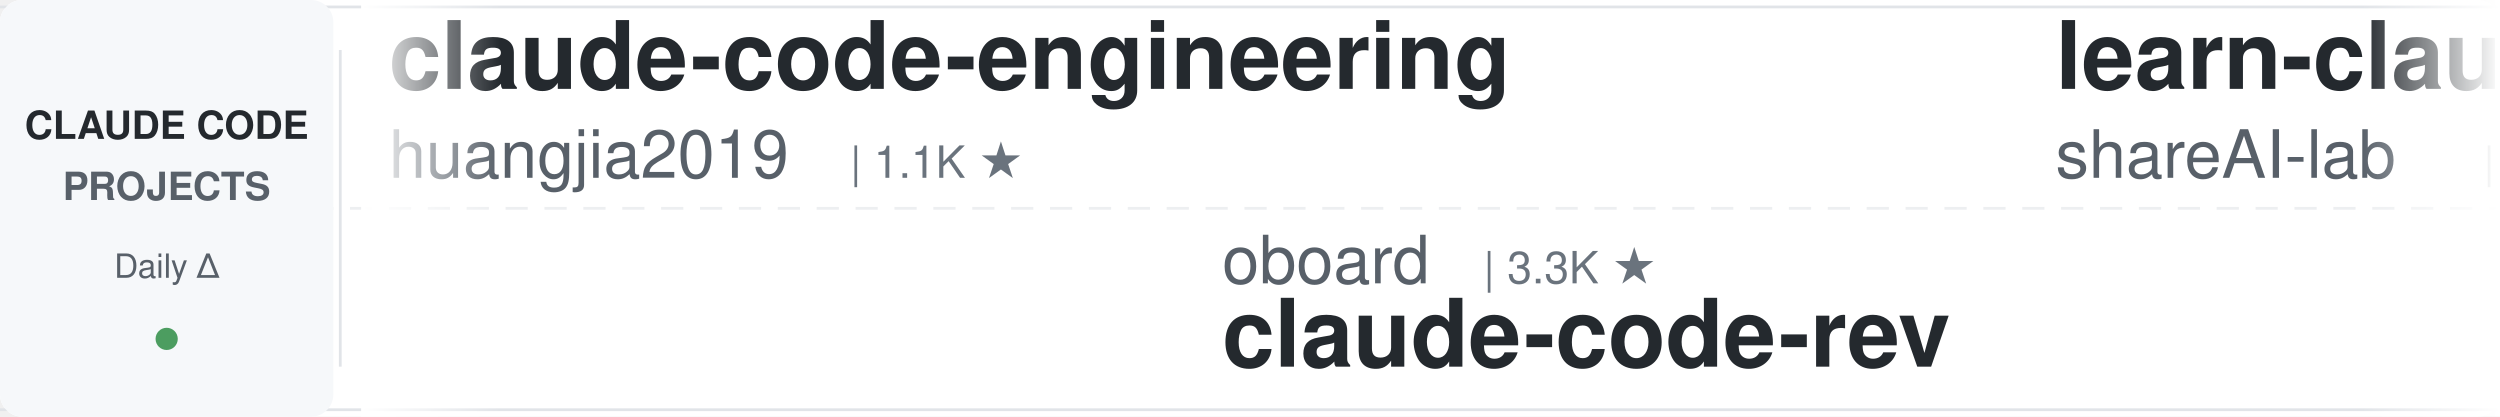
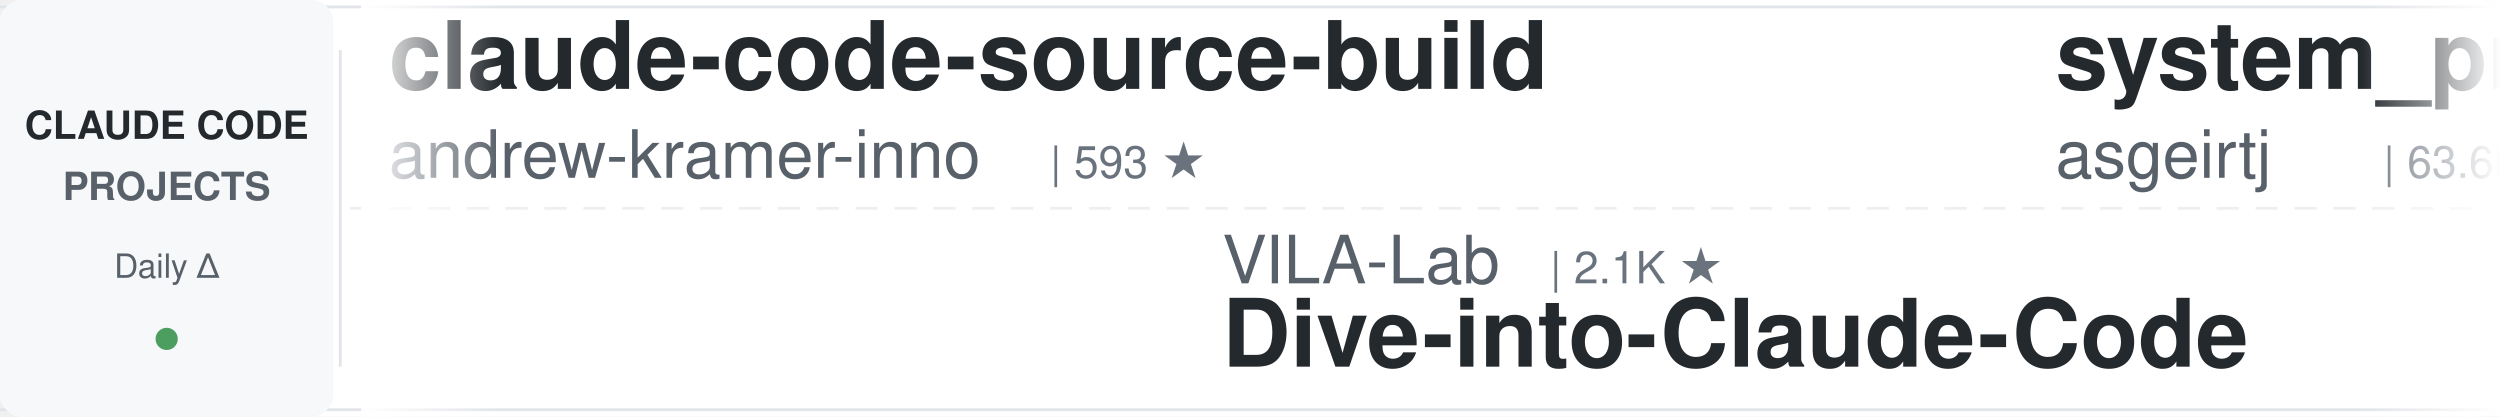
<svg xmlns="http://www.w3.org/2000/svg" width="900" height="150">
  <defs>
    <linearGradient id="leftFade" x1="0%" y1="0%" x2="100%" y2="0%">
      <stop offset="0%" style="stop-color:#ffffff;stop-opacity:1" />
      <stop offset="100%" style="stop-color:#ffffff;stop-opacity:0" />
    </linearGradient>
    <linearGradient id="rightFade" x1="0%" y1="0%" x2="100%" y2="0%">
      <stop offset="0%" style="stop-color:#ffffff;stop-opacity:0" />
      <stop offset="100%" style="stop-color:#ffffff;stop-opacity:1" />
    </linearGradient>
  </defs>
  <rect width="900" height="150" fill="#ffffff" rx="8" />
  <rect x="0" y="2" width="900" height="1" fill="#e1e4e8" />
  <rect x="0" y="147" width="900" height="1" fill="#e1e4e8" />
  <line x1="0" y1="75" x2="900" y2="75" stroke="#e1e4e8" stroke-width="1" stroke-dasharray="8 6" opacity="0.6" />
  <rect x="0" y="0" width="120" height="150" fill="#f6f8fa" rx="8" />
  <text x="60" y="50" font-family="-apple-system, BlinkMacSystemFont, 'Segoe UI', Helvetica, Arial, sans-serif" font-size="14" font-weight="600" fill="#24292e" text-anchor="middle">CLAUDE CODE</text>
  <text x="60" y="72" font-family="-apple-system, BlinkMacSystemFont, 'Segoe UI', Helvetica, Arial, sans-serif" font-size="14" font-weight="600" fill="#586069" text-anchor="middle">PROJECTS</text>
  <text x="60" y="100" font-family="-apple-system, BlinkMacSystemFont, 'Segoe UI', Helvetica, Arial, sans-serif" font-size="12" font-weight="500" fill="#586069" text-anchor="middle">Daily Δ</text>
  <circle cx="60" cy="122" r="4" fill="#22863a" opacity="0.8" />
  <rect x="122" y="18" width="1" height="114" fill="#e1e4e8" />
  <clipPath id="tickerClip">
    <rect x="130" y="0" width="770" height="150" />
  </clipPath>
  <g clip-path="url(#tickerClip)">
    <g id="tickerItems">
      <animateTransform attributeName="transform" attributeType="XML" type="translate" from="0 0" to="-3000 0" dur="54s" repeatCount="indefinite" />
      <g transform="translate(0, 0)">
-         <text x="140" y="32" font-family="-apple-system, BlinkMacSystemFont, 'Segoe UI', Helvetica, Arial, sans-serif" font-size="34" font-weight="600" fill="#24292e">claude-code-engineering</text>
-         <text x="140" y="64" font-family="-apple-system, BlinkMacSystemFont, 'Segoe UI', Helvetica, Arial, sans-serif" font-size="24" font-weight="400" fill="#586069">huangjia2019</text>
-         <text x="306" y="64" font-family="-apple-system, BlinkMacSystemFont, 'Segoe UI', Helvetica, Arial, sans-serif" font-size="16" font-weight="500" fill="#6a737d">| 1.1K ★</text>
+         <text x="140" y="32" font-family="-apple-system, BlinkMacSystemFont, 'Segoe UI', Helvetica, Arial, sans-serif" font-size="34" font-weight="600" fill="#24292e">claude-code-source-build</text>
+         <text x="140" y="64" font-family="-apple-system, BlinkMacSystemFont, 'Segoe UI', Helvetica, Arial, sans-serif" font-size="24" font-weight="400" fill="#586069">andrew-kramer-inno</text>
+         <text x="378" y="64" font-family="-apple-system, BlinkMacSystemFont, 'Segoe UI', Helvetica, Arial, sans-serif" font-size="16" font-weight="500" fill="#6a737d">| 593 ★</text>
      </g>
      <g transform="translate(300, 0)">
-         <text x="140" y="102" font-family="-apple-system, BlinkMacSystemFont, 'Segoe UI', Helvetica, Arial, sans-serif" font-size="24" font-weight="400" fill="#586069">oboard</text>
-         <text x="234" y="102" font-family="-apple-system, BlinkMacSystemFont, 'Segoe UI', Helvetica, Arial, sans-serif" font-size="16" font-weight="500" fill="#6a737d">| 3.3K ★</text>
-         <text x="140" y="132" font-family="-apple-system, BlinkMacSystemFont, 'Segoe UI', Helvetica, Arial, sans-serif" font-size="34" font-weight="600" fill="#24292e">claude-code-rev</text>
+         <text x="140" y="102" font-family="-apple-system, BlinkMacSystemFont, 'Segoe UI', Helvetica, Arial, sans-serif" font-size="24" font-weight="400" fill="#586069">VILA-Lab</text>
+         <text x="258" y="102" font-family="-apple-system, BlinkMacSystemFont, 'Segoe UI', Helvetica, Arial, sans-serif" font-size="16" font-weight="500" fill="#6a737d">| 2.1K ★</text>
+         <text x="140" y="132" font-family="-apple-system, BlinkMacSystemFont, 'Segoe UI', Helvetica, Arial, sans-serif" font-size="34" font-weight="600" fill="#24292e">Dive-into-Claude-Code</text>
      </g>
      <g transform="translate(600, 0)">
-         <text x="140" y="32" font-family="-apple-system, BlinkMacSystemFont, 'Segoe UI', Helvetica, Arial, sans-serif" font-size="34" font-weight="600" fill="#24292e">learn-claude-code</text>
-         <text x="140" y="64" font-family="-apple-system, BlinkMacSystemFont, 'Segoe UI', Helvetica, Arial, sans-serif" font-size="24" font-weight="400" fill="#586069">shareAI-lab</text>
-         <text x="294" y="64" font-family="-apple-system, BlinkMacSystemFont, 'Segoe UI', Helvetica, Arial, sans-serif" font-size="16" font-weight="500" fill="#6a737d">| 75.3K ★</text>
+         <text x="140" y="32" font-family="-apple-system, BlinkMacSystemFont, 'Segoe UI', Helvetica, Arial, sans-serif" font-size="34" font-weight="600" fill="#24292e">system_prompts_leaks</text>
+         <text x="140" y="64" font-family="-apple-system, BlinkMacSystemFont, 'Segoe UI', Helvetica, Arial, sans-serif" font-size="24" font-weight="400" fill="#586069">asgeirtj</text>
+         <text x="258" y="64" font-family="-apple-system, BlinkMacSystemFont, 'Segoe UI', Helvetica, Arial, sans-serif" font-size="16" font-weight="500" fill="#6a737d">| 63.6K ★</text>
      </g>
      <g transform="translate(900, 0)">
-         <text x="140" y="102" font-family="-apple-system, BlinkMacSystemFont, 'Segoe UI', Helvetica, Arial, sans-serif" font-size="24" font-weight="400" fill="#586069">OneRedOak</text>
-         <text x="270" y="102" font-family="-apple-system, BlinkMacSystemFont, 'Segoe UI', Helvetica, Arial, sans-serif" font-size="16" font-weight="500" fill="#6a737d">| 3.9K ★</text>
-         <text x="140" y="132" font-family="-apple-system, BlinkMacSystemFont, 'Segoe UI', Helvetica, Arial, sans-serif" font-size="34" font-weight="600" fill="#24292e">claude-code-workflows</text>
+         <text x="140" y="102" font-family="-apple-system, BlinkMacSystemFont, 'Segoe UI', Helvetica, Arial, sans-serif" font-size="24" font-weight="400" fill="#586069">davila7</text>
+         <text x="246" y="102" font-family="-apple-system, BlinkMacSystemFont, 'Segoe UI', Helvetica, Arial, sans-serif" font-size="16" font-weight="500" fill="#6a737d">| 30.4K ★</text>
+         <text x="140" y="132" font-family="-apple-system, BlinkMacSystemFont, 'Segoe UI', Helvetica, Arial, sans-serif" font-size="34" font-weight="600" fill="#24292e">claude-code-templates</text>
      </g>
      <g transform="translate(1200, 0)">
-         <text x="140" y="32" font-family="-apple-system, BlinkMacSystemFont, 'Segoe UI', Helvetica, Arial, sans-serif" font-size="34" font-weight="600" fill="#24292e">claude-code-source</text>
-         <text x="140" y="64" font-family="-apple-system, BlinkMacSystemFont, 'Segoe UI', Helvetica, Arial, sans-serif" font-size="24" font-weight="400" fill="#586069">AprilNEA</text>
-         <text x="258" y="64" font-family="-apple-system, BlinkMacSystemFont, 'Segoe UI', Helvetica, Arial, sans-serif" font-size="16" font-weight="500" fill="#6a737d">| 391 ★</text>
+         <text x="140" y="32" font-family="-apple-system, BlinkMacSystemFont, 'Segoe UI', Helvetica, Arial, sans-serif" font-size="34" font-weight="600" fill="#24292e">claude-code-showcase</text>
+         <text x="140" y="64" font-family="-apple-system, BlinkMacSystemFont, 'Segoe UI', Helvetica, Arial, sans-serif" font-size="24" font-weight="400" fill="#586069">ChrisWiles</text>
+         <text x="282" y="64" font-family="-apple-system, BlinkMacSystemFont, 'Segoe UI', Helvetica, Arial, sans-serif" font-size="16" font-weight="500" fill="#6a737d">| 6.0K ★</text>
      </g>
      <g transform="translate(1500, 0)">
-         <text x="140" y="102" font-family="-apple-system, BlinkMacSystemFont, 'Segoe UI', Helvetica, Arial, sans-serif" font-size="24" font-weight="400" fill="#586069">Windy3f3f3f3f</text>
-         <text x="318" y="102" font-family="-apple-system, BlinkMacSystemFont, 'Segoe UI', Helvetica, Arial, sans-serif" font-size="16" font-weight="500" fill="#6a737d">| 2.6K ★</text>
-         <text x="140" y="132" font-family="-apple-system, BlinkMacSystemFont, 'Segoe UI', Helvetica, Arial, sans-serif" font-size="34" font-weight="600" fill="#24292e">claude-code-from-scratch</text>
+         <text x="140" y="102" font-family="-apple-system, BlinkMacSystemFont, 'Segoe UI', Helvetica, Arial, sans-serif" font-size="24" font-weight="400" fill="#586069">ccplugins</text>
+         <text x="270" y="102" font-family="-apple-system, BlinkMacSystemFont, 'Segoe UI', Helvetica, Arial, sans-serif" font-size="16" font-weight="500" fill="#6a737d">| 923 ★</text>
+         <text x="140" y="132" font-family="-apple-system, BlinkMacSystemFont, 'Segoe UI', Helvetica, Arial, sans-serif" font-size="34" font-weight="600" fill="#24292e">awesome-claude-code-plug...</text>
      </g>
      <g transform="translate(1800, 0)">
-         <text x="140" y="32" font-family="-apple-system, BlinkMacSystemFont, 'Segoe UI', Helvetica, Arial, sans-serif" font-size="34" font-weight="600" fill="#24292e">arcads-claude-code</text>
-         <text x="140" y="64" font-family="-apple-system, BlinkMacSystemFont, 'Segoe UI', Helvetica, Arial, sans-serif" font-size="24" font-weight="400" fill="#586069">krusemediallc</text>
-         <text x="318" y="64" font-family="-apple-system, BlinkMacSystemFont, 'Segoe UI', Helvetica, Arial, sans-serif" font-size="16" font-weight="500" fill="#6a737d">| 1.4K ★</text>
+         <text x="140" y="32" font-family="-apple-system, BlinkMacSystemFont, 'Segoe UI', Helvetica, Arial, sans-serif" font-size="34" font-weight="600" fill="#24292e">my-claude-code-setup</text>
+         <text x="140" y="64" font-family="-apple-system, BlinkMacSystemFont, 'Segoe UI', Helvetica, Arial, sans-serif" font-size="24" font-weight="400" fill="#586069">centminmod</text>
+         <text x="282" y="64" font-family="-apple-system, BlinkMacSystemFont, 'Segoe UI', Helvetica, Arial, sans-serif" font-size="16" font-weight="500" fill="#6a737d">| 2.6K ★</text>
      </g>
      <g transform="translate(2100, 0)">
-         <text x="140" y="102" font-family="-apple-system, BlinkMacSystemFont, 'Segoe UI', Helvetica, Arial, sans-serif" font-size="24" font-weight="400" fill="#586069">anthropics</text>
-         <text x="282" y="102" font-family="-apple-system, BlinkMacSystemFont, 'Segoe UI', Helvetica, Arial, sans-serif" font-size="16" font-weight="500" fill="#6a737d">| 957 ★</text>
-         <text x="140" y="132" font-family="-apple-system, BlinkMacSystemFont, 'Segoe UI', Helvetica, Arial, sans-serif" font-size="34" font-weight="600" fill="#24292e">claude-code-base-action</text>
+         <text x="140" y="102" font-family="-apple-system, BlinkMacSystemFont, 'Segoe UI', Helvetica, Arial, sans-serif" font-size="24" font-weight="400" fill="#586069">frankbria</text>
+         <text x="270" y="102" font-family="-apple-system, BlinkMacSystemFont, 'Segoe UI', Helvetica, Arial, sans-serif" font-size="16" font-weight="500" fill="#6a737d">| 9.6K ★</text>
+         <text x="140" y="132" font-family="-apple-system, BlinkMacSystemFont, 'Segoe UI', Helvetica, Arial, sans-serif" font-size="34" font-weight="600" fill="#24292e">ralph-claude-code</text>
      </g>
      <g transform="translate(2400, 0)">
-         <text x="140" y="32" font-family="-apple-system, BlinkMacSystemFont, 'Segoe UI', Helvetica, Arial, sans-serif" font-size="34" font-weight="600" fill="#24292e">claude-code-source</text>
-         <text x="140" y="64" font-family="-apple-system, BlinkMacSystemFont, 'Segoe UI', Helvetica, Arial, sans-serif" font-size="24" font-weight="400" fill="#586069">hangsman</text>
-         <text x="258" y="64" font-family="-apple-system, BlinkMacSystemFont, 'Segoe UI', Helvetica, Arial, sans-serif" font-size="16" font-weight="500" fill="#6a737d">| 791 ★</text>
+         <text x="140" y="32" font-family="-apple-system, BlinkMacSystemFont, 'Segoe UI', Helvetica, Arial, sans-serif" font-size="34" font-weight="600" fill="#24292e">awesome-claude-code</text>
+         <text x="140" y="64" font-family="-apple-system, BlinkMacSystemFont, 'Segoe UI', Helvetica, Arial, sans-serif" font-size="24" font-weight="400" fill="#586069">jqueryscript</text>
+         <text x="306" y="64" font-family="-apple-system, BlinkMacSystemFont, 'Segoe UI', Helvetica, Arial, sans-serif" font-size="16" font-weight="500" fill="#6a737d">| 504 ★</text>
      </g>
      <g transform="translate(2700, 0)">
-         <text x="140" y="102" font-family="-apple-system, BlinkMacSystemFont, 'Segoe UI', Helvetica, Arial, sans-serif" font-size="24" font-weight="400" fill="#586069">lorryjovens-hub</text>
-         <text x="342" y="102" font-family="-apple-system, BlinkMacSystemFont, 'Segoe UI', Helvetica, Arial, sans-serif" font-size="16" font-weight="500" fill="#6a737d">| 1.7K ★</text>
-         <text x="140" y="132" font-family="-apple-system, BlinkMacSystemFont, 'Segoe UI', Helvetica, Arial, sans-serif" font-size="34" font-weight="600" fill="#24292e">claude-code-rust</text>
+         <text x="140" y="102" font-family="-apple-system, BlinkMacSystemFont, 'Segoe UI', Helvetica, Arial, sans-serif" font-size="24" font-weight="400" fill="#586069">rohitg00</text>
+         <text x="258" y="102" font-family="-apple-system, BlinkMacSystemFont, 'Segoe UI', Helvetica, Arial, sans-serif" font-size="16" font-weight="500" fill="#6a737d">| 2.6K ★</text>
+         <text x="140" y="132" font-family="-apple-system, BlinkMacSystemFont, 'Segoe UI', Helvetica, Arial, sans-serif" font-size="34" font-weight="600" fill="#24292e">awesome-claude-code-tool...</text>
      </g>
      <g transform="translate(3000, 0)">
-         <text x="140" y="32" font-family="-apple-system, BlinkMacSystemFont, 'Segoe UI', Helvetica, Arial, sans-serif" font-size="34" font-weight="600" fill="#24292e">claude-code-engineering</text>
-         <text x="140" y="64" font-family="-apple-system, BlinkMacSystemFont, 'Segoe UI', Helvetica, Arial, sans-serif" font-size="24" font-weight="400" fill="#586069">huangjia2019</text>
-         <text x="306" y="64" font-family="-apple-system, BlinkMacSystemFont, 'Segoe UI', Helvetica, Arial, sans-serif" font-size="16" font-weight="500" fill="#6a737d">| 1.1K ★</text>
+         <text x="140" y="32" font-family="-apple-system, BlinkMacSystemFont, 'Segoe UI', Helvetica, Arial, sans-serif" font-size="34" font-weight="600" fill="#24292e">claude-code-source-build</text>
+         <text x="140" y="64" font-family="-apple-system, BlinkMacSystemFont, 'Segoe UI', Helvetica, Arial, sans-serif" font-size="24" font-weight="400" fill="#586069">andrew-kramer-inno</text>
+         <text x="378" y="64" font-family="-apple-system, BlinkMacSystemFont, 'Segoe UI', Helvetica, Arial, sans-serif" font-size="16" font-weight="500" fill="#6a737d">| 593 ★</text>
      </g>
      <g transform="translate(3300, 0)">
-         <text x="140" y="102" font-family="-apple-system, BlinkMacSystemFont, 'Segoe UI', Helvetica, Arial, sans-serif" font-size="24" font-weight="400" fill="#586069">oboard</text>
-         <text x="234" y="102" font-family="-apple-system, BlinkMacSystemFont, 'Segoe UI', Helvetica, Arial, sans-serif" font-size="16" font-weight="500" fill="#6a737d">| 3.3K ★</text>
-         <text x="140" y="132" font-family="-apple-system, BlinkMacSystemFont, 'Segoe UI', Helvetica, Arial, sans-serif" font-size="34" font-weight="600" fill="#24292e">claude-code-rev</text>
+         <text x="140" y="102" font-family="-apple-system, BlinkMacSystemFont, 'Segoe UI', Helvetica, Arial, sans-serif" font-size="24" font-weight="400" fill="#586069">VILA-Lab</text>
+         <text x="258" y="102" font-family="-apple-system, BlinkMacSystemFont, 'Segoe UI', Helvetica, Arial, sans-serif" font-size="16" font-weight="500" fill="#6a737d">| 2.1K ★</text>
+         <text x="140" y="132" font-family="-apple-system, BlinkMacSystemFont, 'Segoe UI', Helvetica, Arial, sans-serif" font-size="34" font-weight="600" fill="#24292e">Dive-into-Claude-Code</text>
      </g>
      <g transform="translate(3600, 0)">
-         <text x="140" y="32" font-family="-apple-system, BlinkMacSystemFont, 'Segoe UI', Helvetica, Arial, sans-serif" font-size="34" font-weight="600" fill="#24292e">learn-claude-code</text>
-         <text x="140" y="64" font-family="-apple-system, BlinkMacSystemFont, 'Segoe UI', Helvetica, Arial, sans-serif" font-size="24" font-weight="400" fill="#586069">shareAI-lab</text>
-         <text x="294" y="64" font-family="-apple-system, BlinkMacSystemFont, 'Segoe UI', Helvetica, Arial, sans-serif" font-size="16" font-weight="500" fill="#6a737d">| 75.3K ★</text>
+         <text x="140" y="32" font-family="-apple-system, BlinkMacSystemFont, 'Segoe UI', Helvetica, Arial, sans-serif" font-size="34" font-weight="600" fill="#24292e">system_prompts_leaks</text>
+         <text x="140" y="64" font-family="-apple-system, BlinkMacSystemFont, 'Segoe UI', Helvetica, Arial, sans-serif" font-size="24" font-weight="400" fill="#586069">asgeirtj</text>
+         <text x="258" y="64" font-family="-apple-system, BlinkMacSystemFont, 'Segoe UI', Helvetica, Arial, sans-serif" font-size="16" font-weight="500" fill="#6a737d">| 63.6K ★</text>
      </g>
      <g transform="translate(3900, 0)">
-         <text x="140" y="102" font-family="-apple-system, BlinkMacSystemFont, 'Segoe UI', Helvetica, Arial, sans-serif" font-size="24" font-weight="400" fill="#586069">OneRedOak</text>
-         <text x="270" y="102" font-family="-apple-system, BlinkMacSystemFont, 'Segoe UI', Helvetica, Arial, sans-serif" font-size="16" font-weight="500" fill="#6a737d">| 3.9K ★</text>
-         <text x="140" y="132" font-family="-apple-system, BlinkMacSystemFont, 'Segoe UI', Helvetica, Arial, sans-serif" font-size="34" font-weight="600" fill="#24292e">claude-code-workflows</text>
+         <text x="140" y="102" font-family="-apple-system, BlinkMacSystemFont, 'Segoe UI', Helvetica, Arial, sans-serif" font-size="24" font-weight="400" fill="#586069">davila7</text>
+         <text x="246" y="102" font-family="-apple-system, BlinkMacSystemFont, 'Segoe UI', Helvetica, Arial, sans-serif" font-size="16" font-weight="500" fill="#6a737d">| 30.4K ★</text>
+         <text x="140" y="132" font-family="-apple-system, BlinkMacSystemFont, 'Segoe UI', Helvetica, Arial, sans-serif" font-size="34" font-weight="600" fill="#24292e">claude-code-templates</text>
      </g>
    </g>
  </g>
  <rect x="130" y="0" width="50" height="150" fill="url(#leftFade)" />
  <rect x="850" y="0" width="50" height="150" fill="url(#rightFade)" />
</svg>
